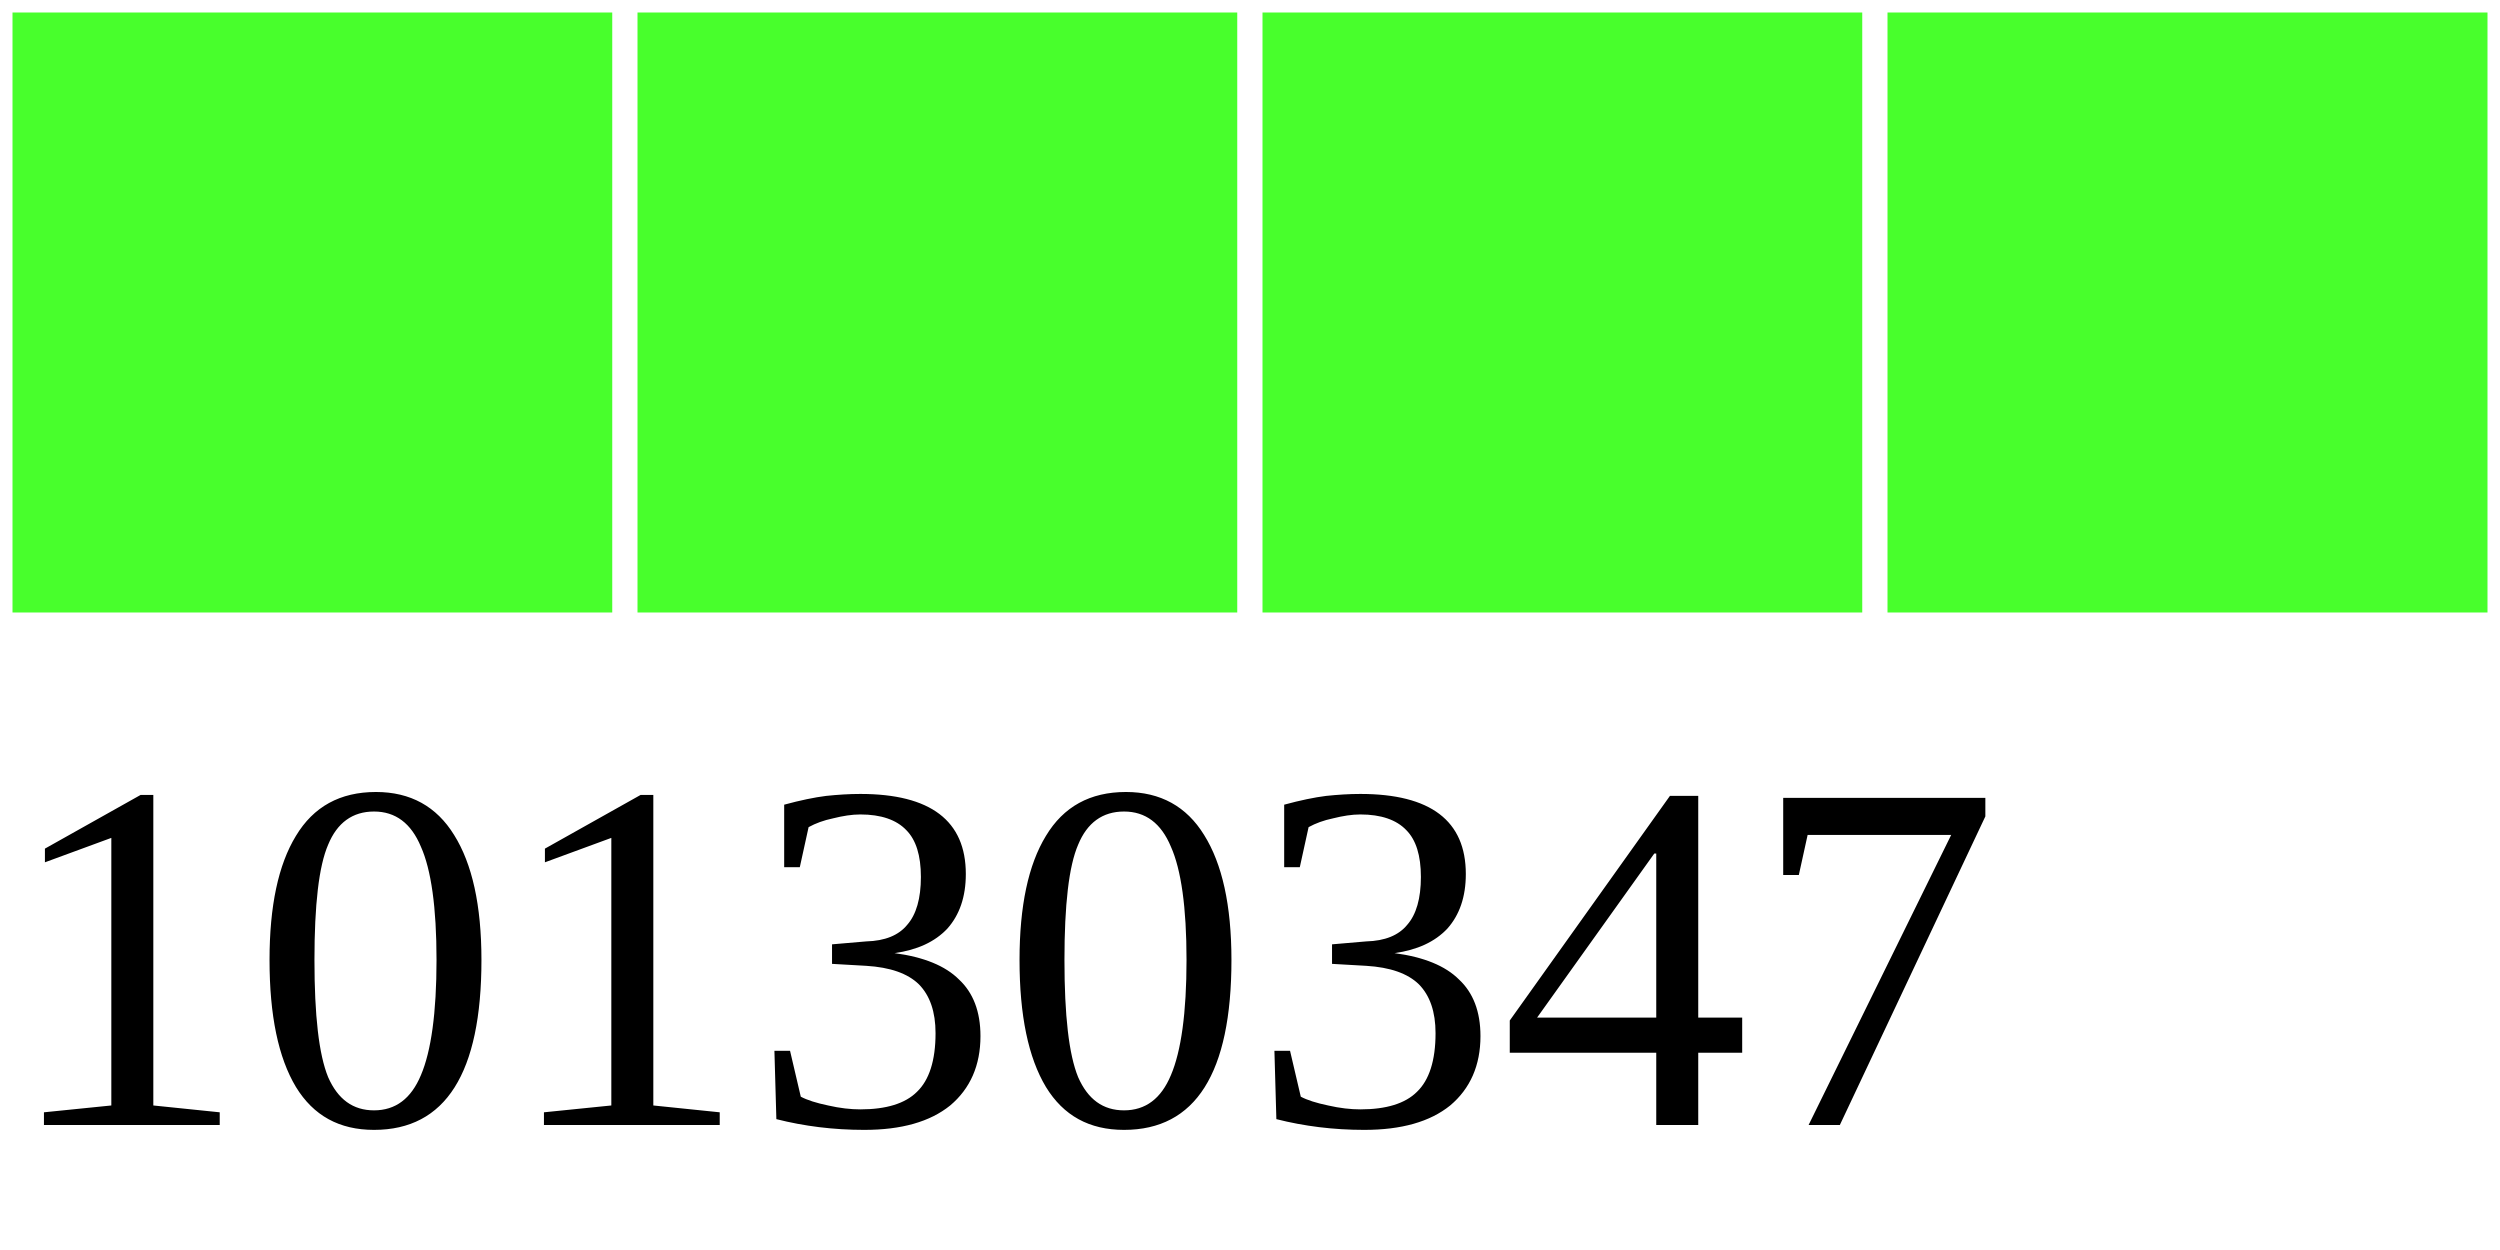
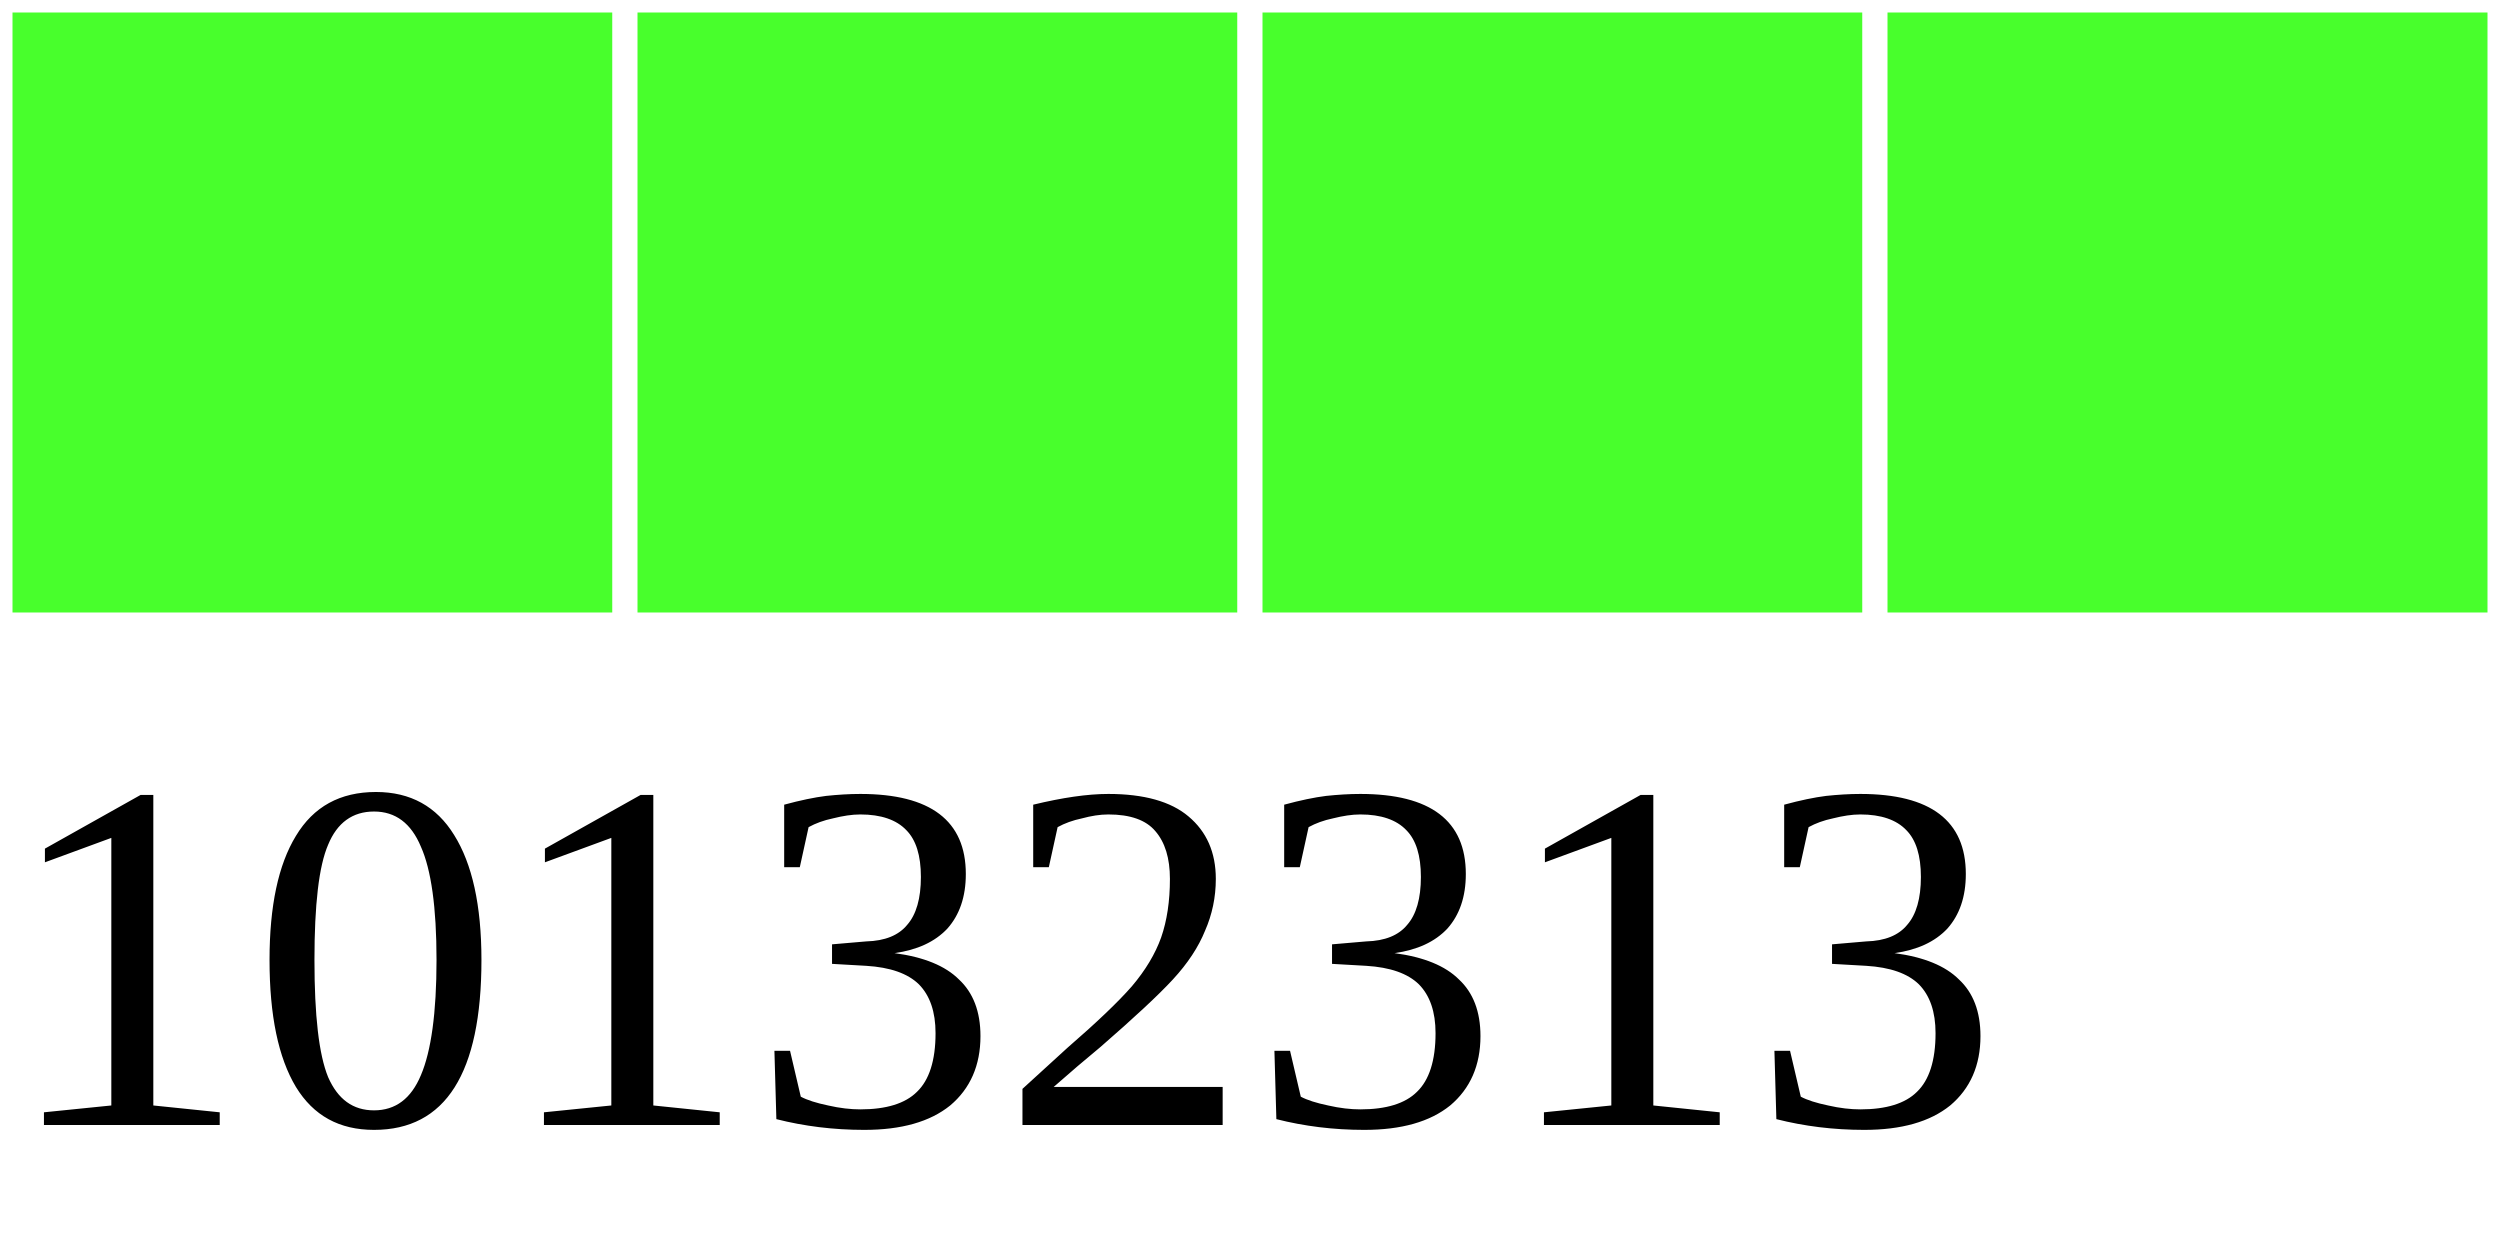
<svg xmlns="http://www.w3.org/2000/svg" width="40" height="20">
  <g>
    <rect width="10" height="10" style="fill:#48FF2C;stroke-width:0.4;stroke:rgb(255,255,255)" x="0" />
    <rect width="10" height="10" style="fill:#48FF2C;stroke-width:0.4;stroke:rgb(255,255,255)" x="10" />
    <rect width="10" height="10" style="fill:#48FF2C;stroke-width:0.4;stroke:rgb(255,255,255)" x="20" />
    <rect width="10" height="10" style="fill:#48FF2C;stroke-width:0.4;stroke:rgb(255,255,255)" x="30" />
-     <text x="0" y="18" fill="black" font-size="8">10130347</text>
+     <text x="0" y="18" fill="black" font-size="8">10132313</text>
  </g>
</svg>
